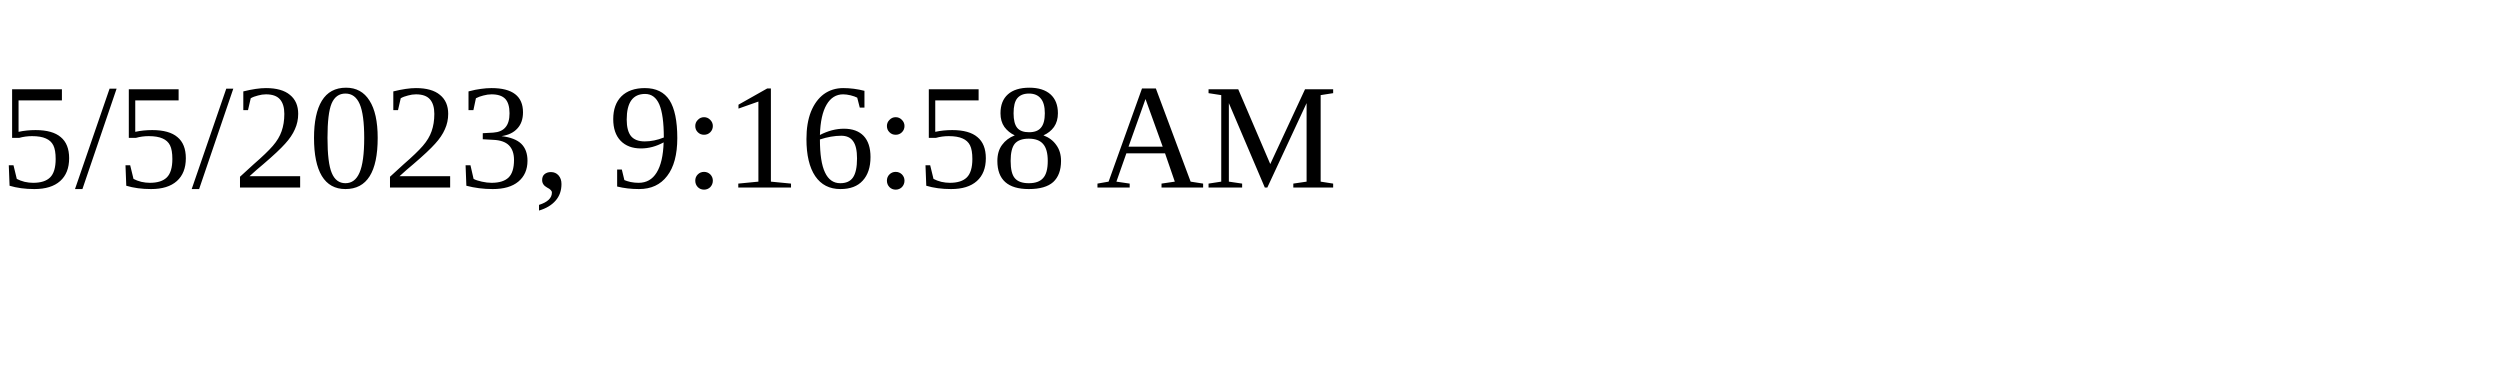
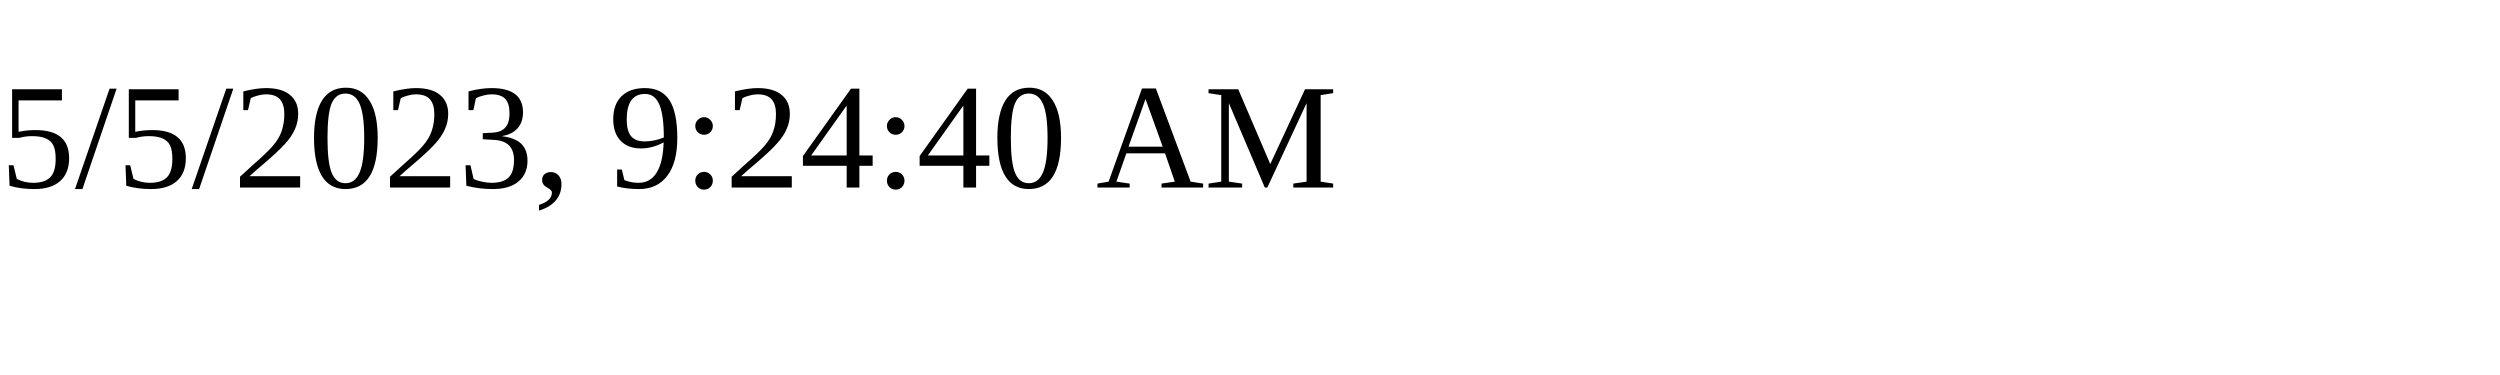
<svg xmlns="http://www.w3.org/2000/svg" height="30" width="200">
-   <text x="0" y="15">5/5/2023, 9:16:58 AM</text>
+   <text x="0" y="15">5/5/2023, 9:24:40 AM</text>
</svg>
